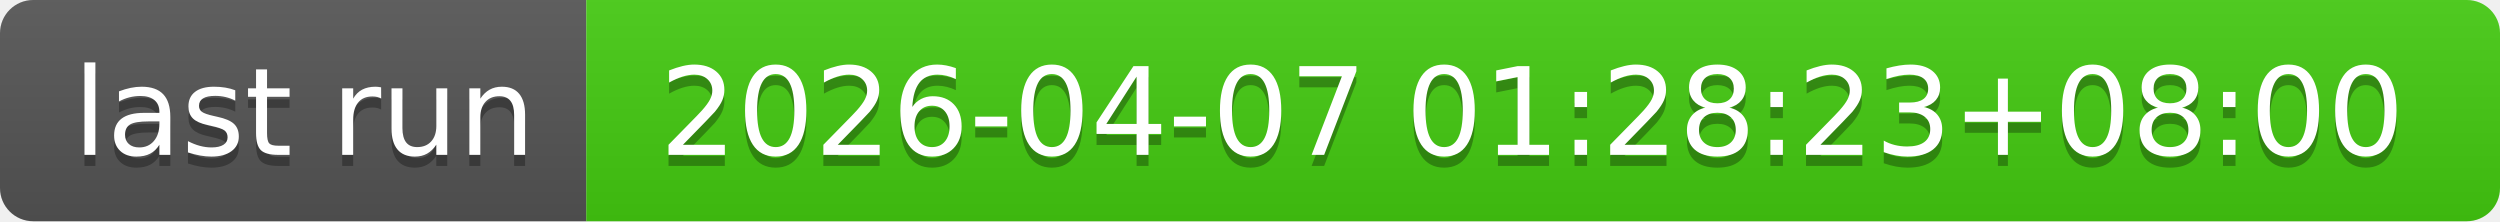
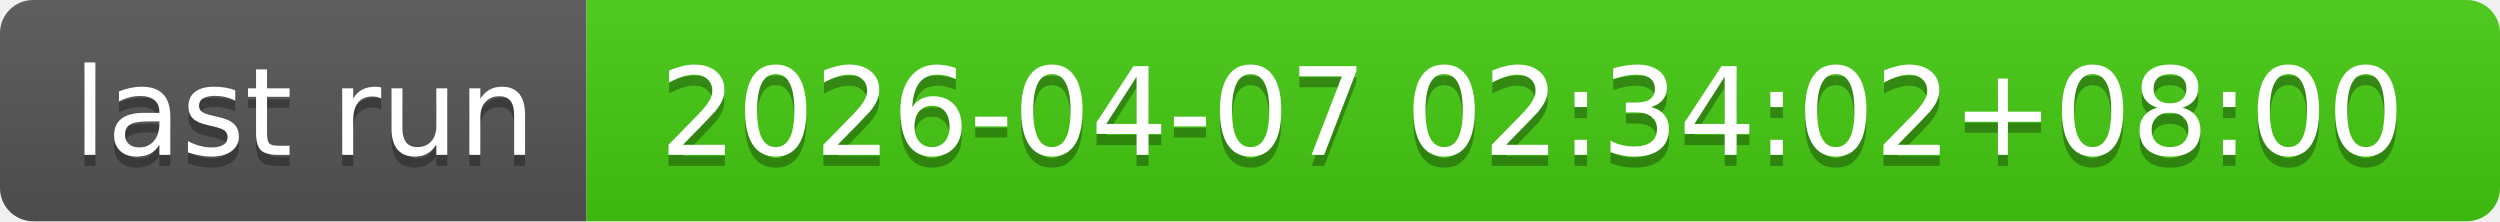
- <svg xmlns="http://www.w3.org/2000/svg" width="226" height="20" role="img" aria-label="last run: 2026-04-07 01:28:23+08:00">
+ <svg xmlns="http://www.w3.org/2000/svg" width="226" height="20" role="img" aria-label="last run: 2026-04-07 02:34:02+08:00">
  <linearGradient id="s" x2="0" y2="100%">
    <stop offset="0" stop-color="#bbb" stop-opacity=".1" />
    <stop offset="1" stop-opacity=".1" />
  </linearGradient>
  <clipPath id="r">
    <rect width="226" height="20" rx="3" fill="#fff" />
  </clipPath>
  <g clip-path="url(#r)">
    <rect width="53" height="20" fill="#555" />
    <rect x="53" width="173" height="20" fill="#4c1" />
    <rect width="226" height="20" fill="url(#s)" />
  </g>
  <g fill="#fff" text-anchor="middle" font-family="Verdana,Geneva,DejaVu Sans,sans-serif" text-rendering="geometricPrecision" font-size="110">
    <text aria-hidden="true" x="275" y="150" fill="#010101" fill-opacity=".3" transform="scale(.1)" textLength="430">last run</text>
    <text x="275" y="140" transform="scale(.1)" fill="#fff" textLength="430">last run</text>
-     <text aria-hidden="true" x="1385" y="150" fill="#010101" fill-opacity=".3" transform="scale(.1)" textLength="1630">2026-04-07 01:28:23+08:00</text>
-     <text x="1385" y="140" transform="scale(.1)" fill="#fff" textLength="1630">2026-04-07 01:28:23+08:00</text>
+     <text aria-hidden="true" x="1385" y="150" fill="#010101" fill-opacity=".3" transform="scale(.1)" textLength="1630">2026-04-07 02:34:02+08:00</text>
+     <text x="1385" y="140" transform="scale(.1)" fill="#fff" textLength="1630">2026-04-07 02:34:02+08:00</text>
  </g>
</svg>
